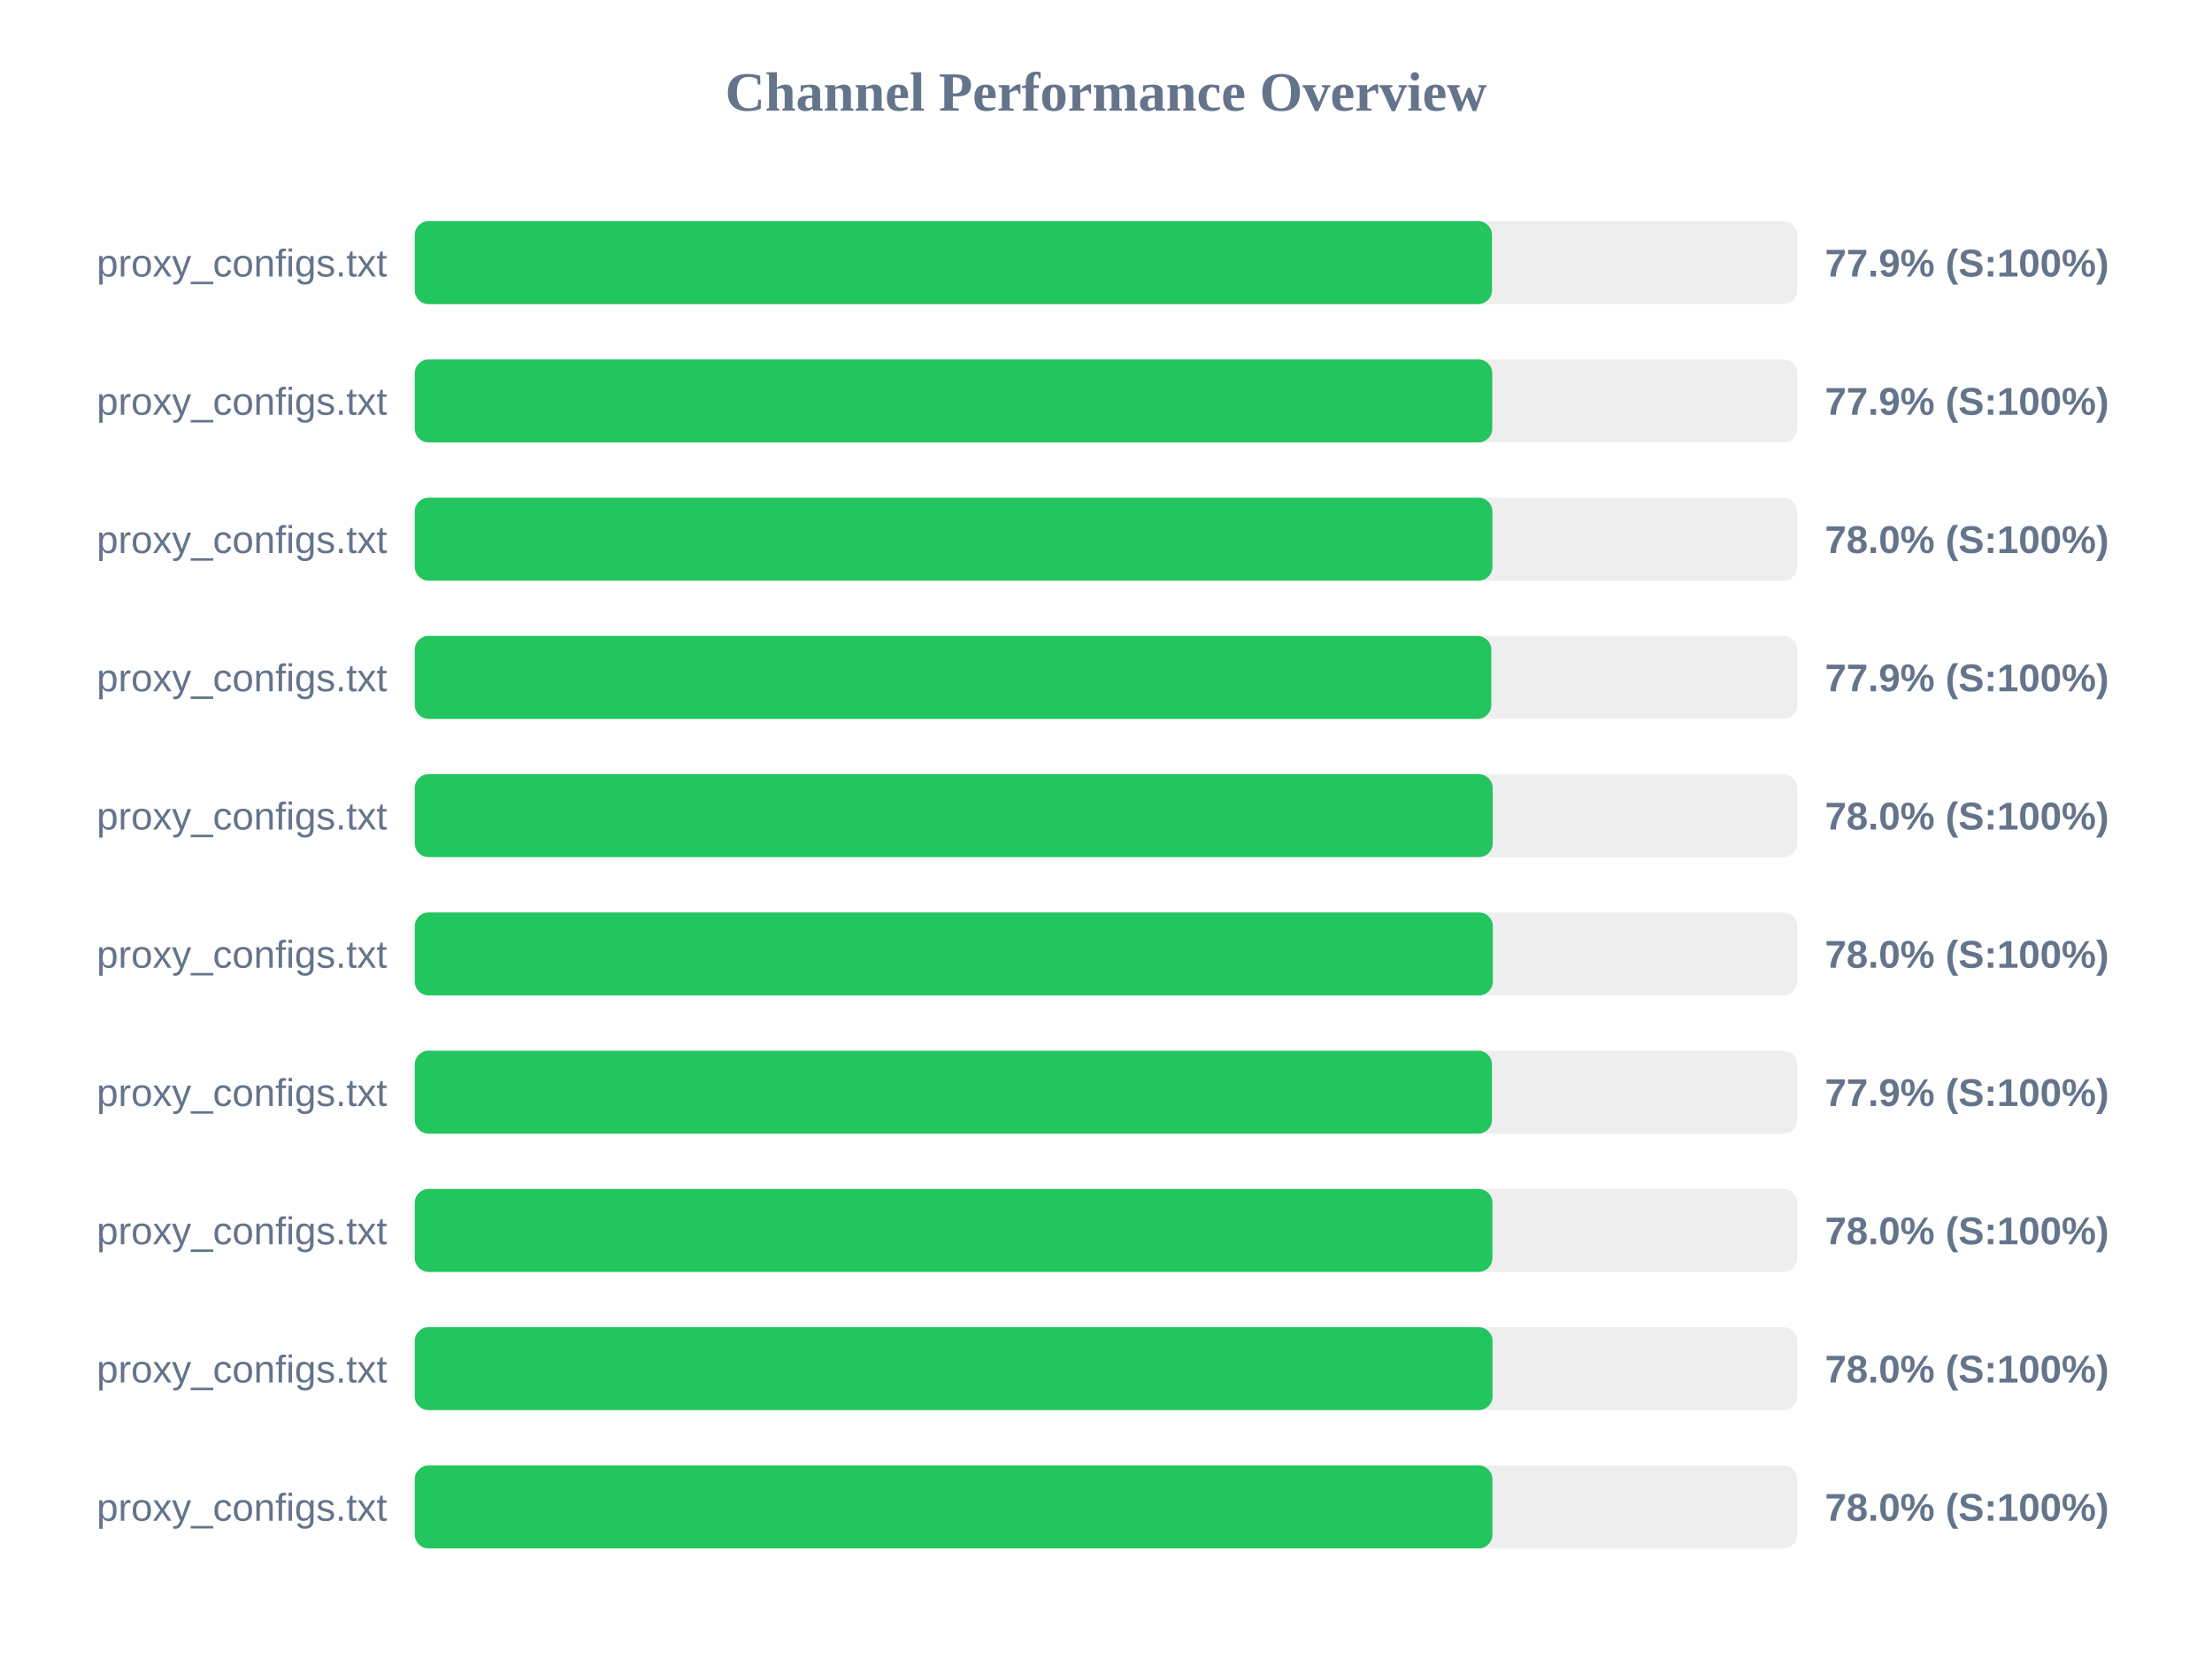
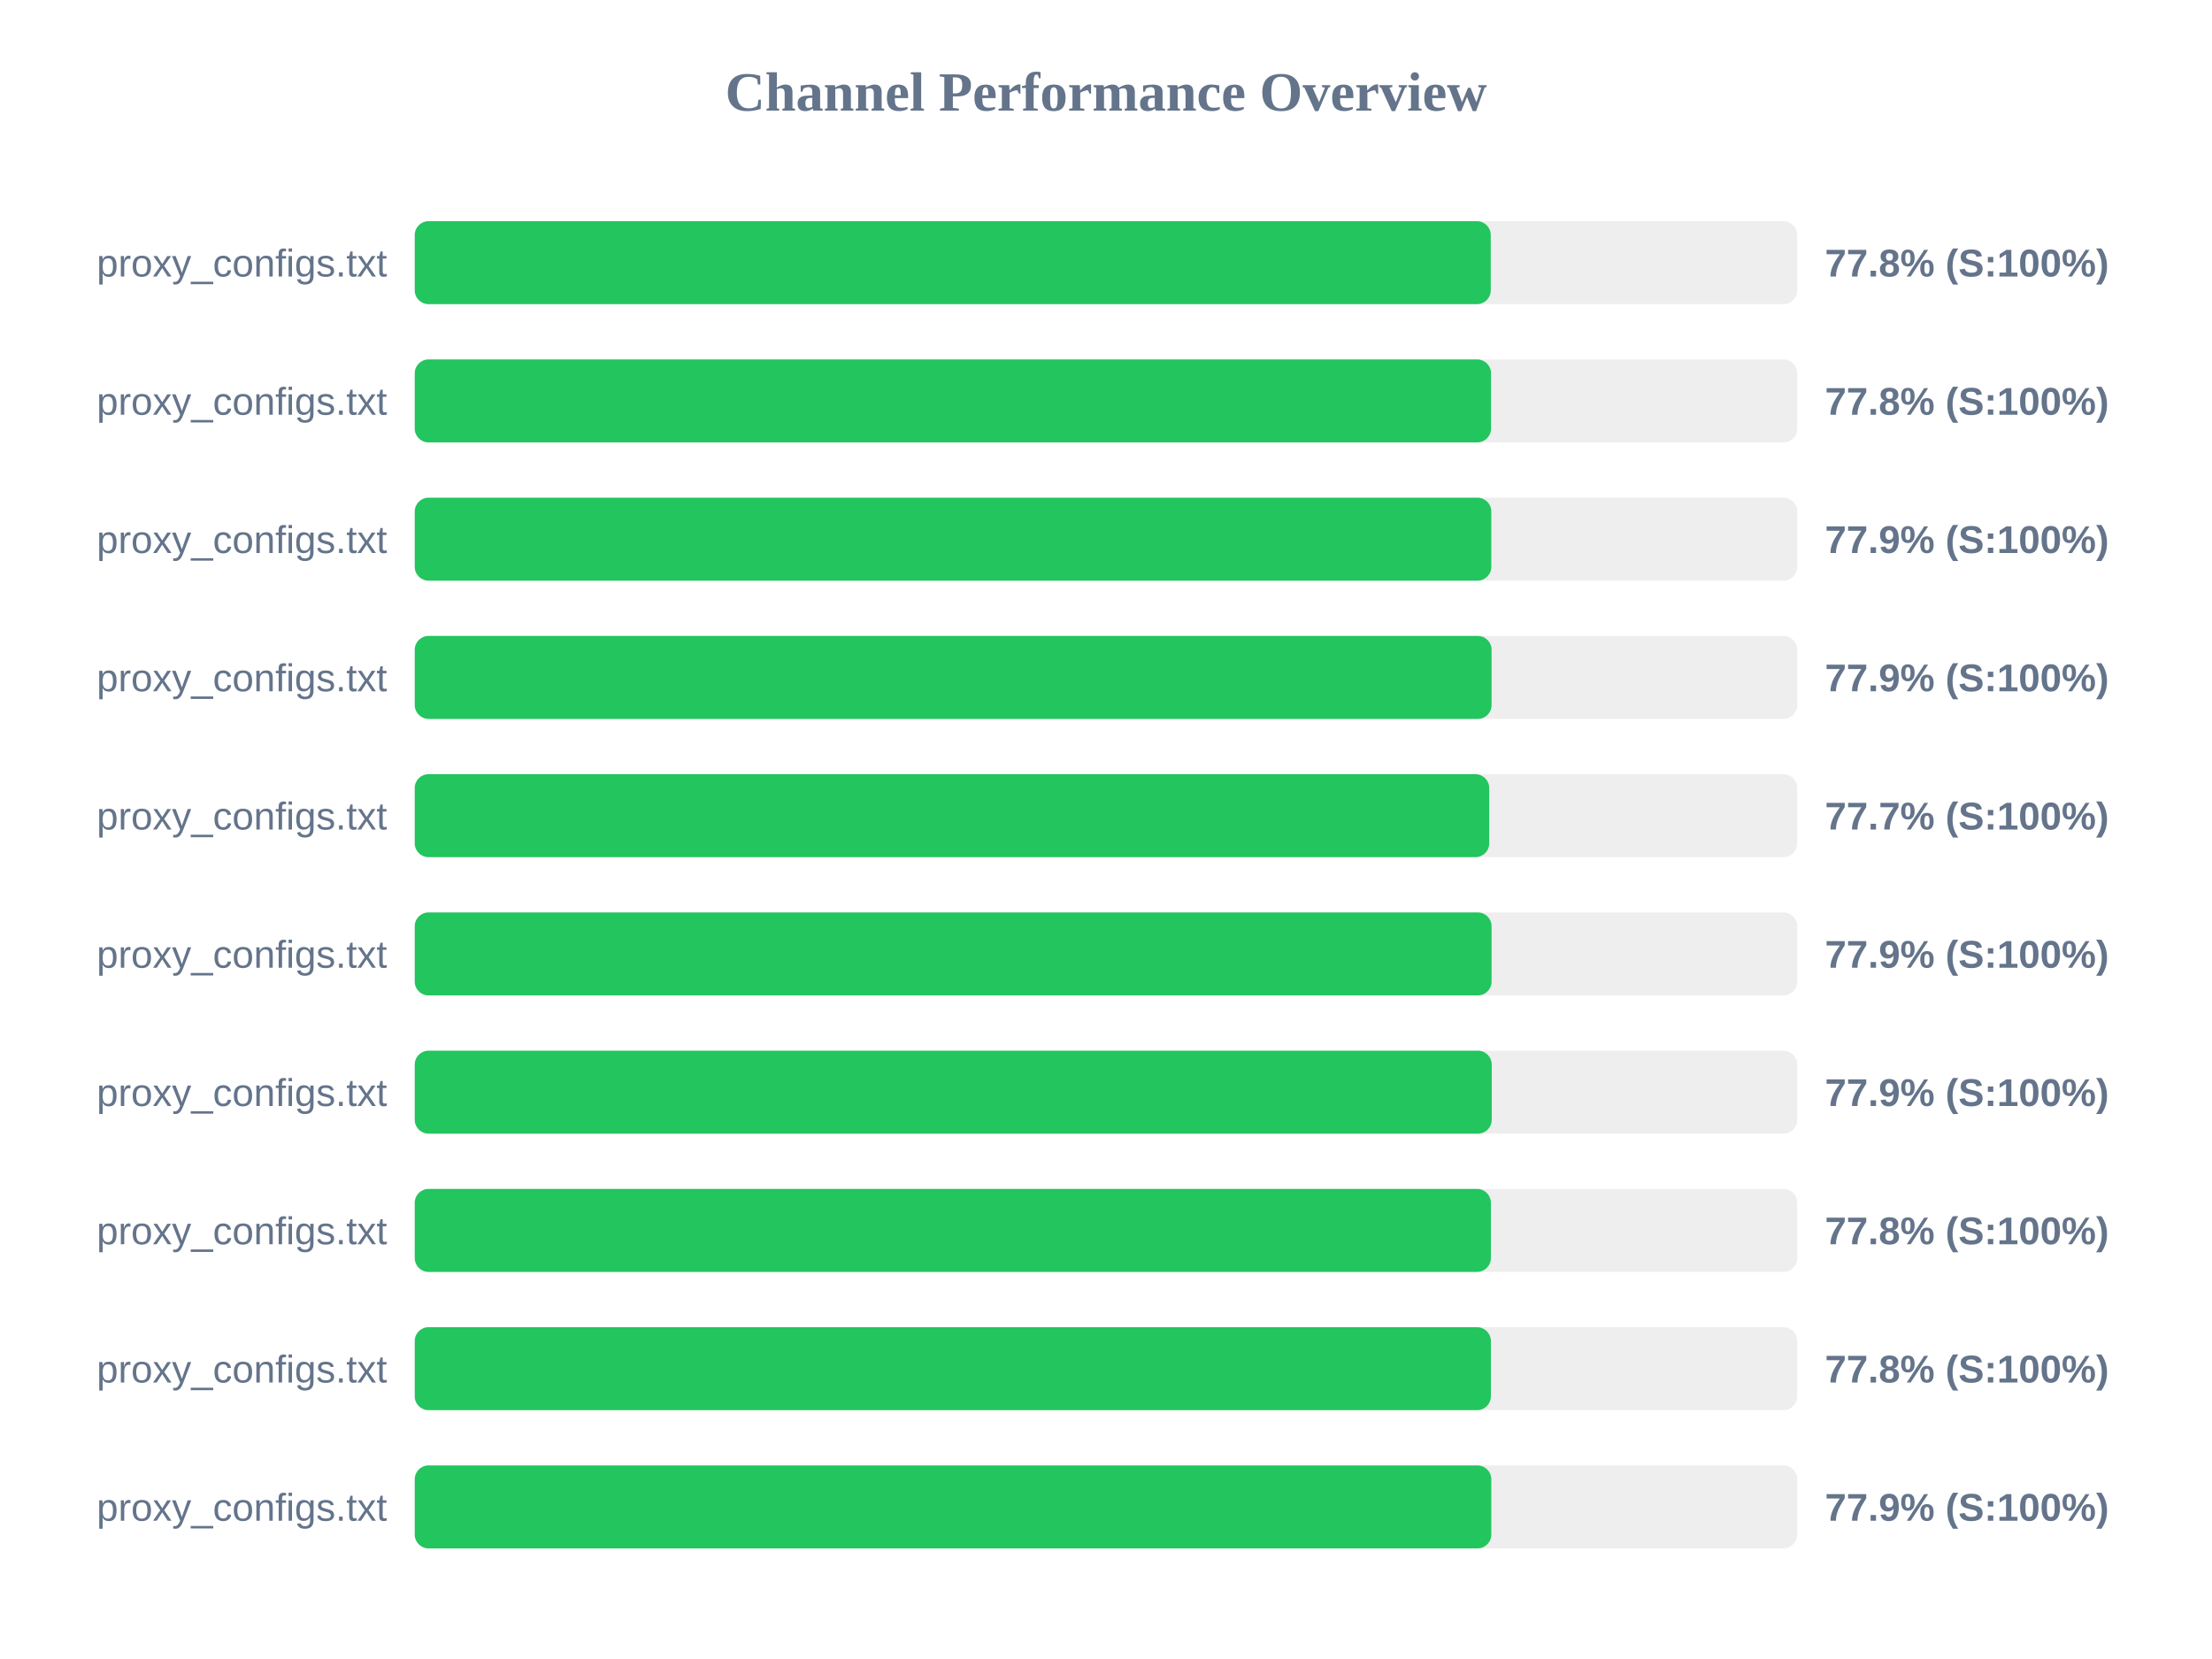
<svg xmlns="http://www.w3.org/2000/svg" width="800" height="600" version="1.1">
  <style>
        .row { font: 14px Arial; fill: #64748b; }
        .score { font: bold 14px Arial; fill: #64748b; }
    </style>
  <text x="400" y="40" text-anchor="middle" font-size="20px" font-weight="bold" fill="#64748b">Channel Performance Overview</text>
  <rect x="150" y="80" width="500" height="30" fill="#eee" rx="5" />
-   <rect x="150" y="80" width="389.6" height="30" fill="#22c55e" rx="5" />
+   <rect x="150" y="80" width="389.15" height="30" fill="#22c55e" rx="5" />
  <text x="140" y="100" text-anchor="end" class="row">proxy_configs.txt</text>
-   <text x="660" y="100" text-anchor="start" class="score">77.9% (S:100%)</text>
+   <text x="660" y="100" text-anchor="start" class="score">77.8% (S:100%)</text>
  <rect x="150" y="130" width="500" height="30" fill="#eee" rx="5" />
-   <rect x="150" y="130" width="389.7" height="30" fill="#22c55e" rx="5" />
+   <rect x="150" y="130" width="389.25" height="30" fill="#22c55e" rx="5" />
  <text x="140" y="150" text-anchor="end" class="row">proxy_configs.txt</text>
-   <text x="660" y="150" text-anchor="start" class="score">77.9% (S:100%)</text>
+   <text x="660" y="150" text-anchor="start" class="score">77.8% (S:100%)</text>
  <rect x="150" y="180" width="500" height="30" fill="#eee" rx="5" />
-   <rect x="150" y="180" width="389.75" height="30" fill="#22c55e" rx="5" />
+   <rect x="150" y="180" width="389.35" height="30" fill="#22c55e" rx="5" />
  <text x="140" y="200" text-anchor="end" class="row">proxy_configs.txt</text>
-   <text x="660" y="200" text-anchor="start" class="score">78.0% (S:100%)</text>
+   <text x="660" y="200" text-anchor="start" class="score">77.9% (S:100%)</text>
  <rect x="150" y="230" width="500" height="30" fill="#eee" rx="5" />
-   <rect x="150" y="230" width="389.35" height="30" fill="#22c55e" rx="5" />
+   <rect x="150" y="230" width="389.45" height="30" fill="#22c55e" rx="5" />
  <text x="140" y="250" text-anchor="end" class="row">proxy_configs.txt</text>
  <text x="660" y="250" text-anchor="start" class="score">77.9% (S:100%)</text>
  <rect x="150" y="280" width="500" height="30" fill="#eee" rx="5" />
-   <rect x="150" y="280" width="389.85" height="30" fill="#22c55e" rx="5" />
+   <rect x="150" y="280" width="388.6" height="30" fill="#22c55e" rx="5" />
  <text x="140" y="300" text-anchor="end" class="row">proxy_configs.txt</text>
-   <text x="660" y="300" text-anchor="start" class="score">78.0% (S:100%)</text>
+   <text x="660" y="300" text-anchor="start" class="score">77.7% (S:100%)</text>
  <rect x="150" y="330" width="500" height="30" fill="#eee" rx="5" />
-   <rect x="150" y="330" width="389.9" height="30" fill="#22c55e" rx="5" />
+   <rect x="150" y="330" width="389.45" height="30" fill="#22c55e" rx="5" />
  <text x="140" y="350" text-anchor="end" class="row">proxy_configs.txt</text>
-   <text x="660" y="350" text-anchor="start" class="score">78.0% (S:100%)</text>
+   <text x="660" y="350" text-anchor="start" class="score">77.9% (S:100%)</text>
  <rect x="150" y="380" width="500" height="30" fill="#eee" rx="5" />
-   <rect x="150" y="380" width="389.6" height="30" fill="#22c55e" rx="5" />
+   <rect x="150" y="380" width="389.5" height="30" fill="#22c55e" rx="5" />
  <text x="140" y="400" text-anchor="end" class="row">proxy_configs.txt</text>
  <text x="660" y="400" text-anchor="start" class="score">77.9% (S:100%)</text>
  <rect x="150" y="430" width="500" height="30" fill="#eee" rx="5" />
-   <rect x="150" y="430" width="389.75" height="30" fill="#22c55e" rx="5" />
+   <rect x="150" y="430" width="389.2" height="30" fill="#22c55e" rx="5" />
  <text x="140" y="450" text-anchor="end" class="row">proxy_configs.txt</text>
-   <text x="660" y="450" text-anchor="start" class="score">78.0% (S:100%)</text>
+   <text x="660" y="450" text-anchor="start" class="score">77.8% (S:100%)</text>
  <rect x="150" y="480" width="500" height="30" fill="#eee" rx="5" />
-   <rect x="150" y="480" width="389.8" height="30" fill="#22c55e" rx="5" />
+   <rect x="150" y="480" width="389.2" height="30" fill="#22c55e" rx="5" />
  <text x="140" y="500" text-anchor="end" class="row">proxy_configs.txt</text>
-   <text x="660" y="500" text-anchor="start" class="score">78.0% (S:100%)</text>
+   <text x="660" y="500" text-anchor="start" class="score">77.8% (S:100%)</text>
  <rect x="150" y="530" width="500" height="30" fill="#eee" rx="5" />
-   <rect x="150" y="530" width="389.75" height="30" fill="#22c55e" rx="5" />
+   <rect x="150" y="530" width="389.35" height="30" fill="#22c55e" rx="5" />
  <text x="140" y="550" text-anchor="end" class="row">proxy_configs.txt</text>
-   <text x="660" y="550" text-anchor="start" class="score">78.0% (S:100%)</text>
+   <text x="660" y="550" text-anchor="start" class="score">77.9% (S:100%)</text>
</svg>
